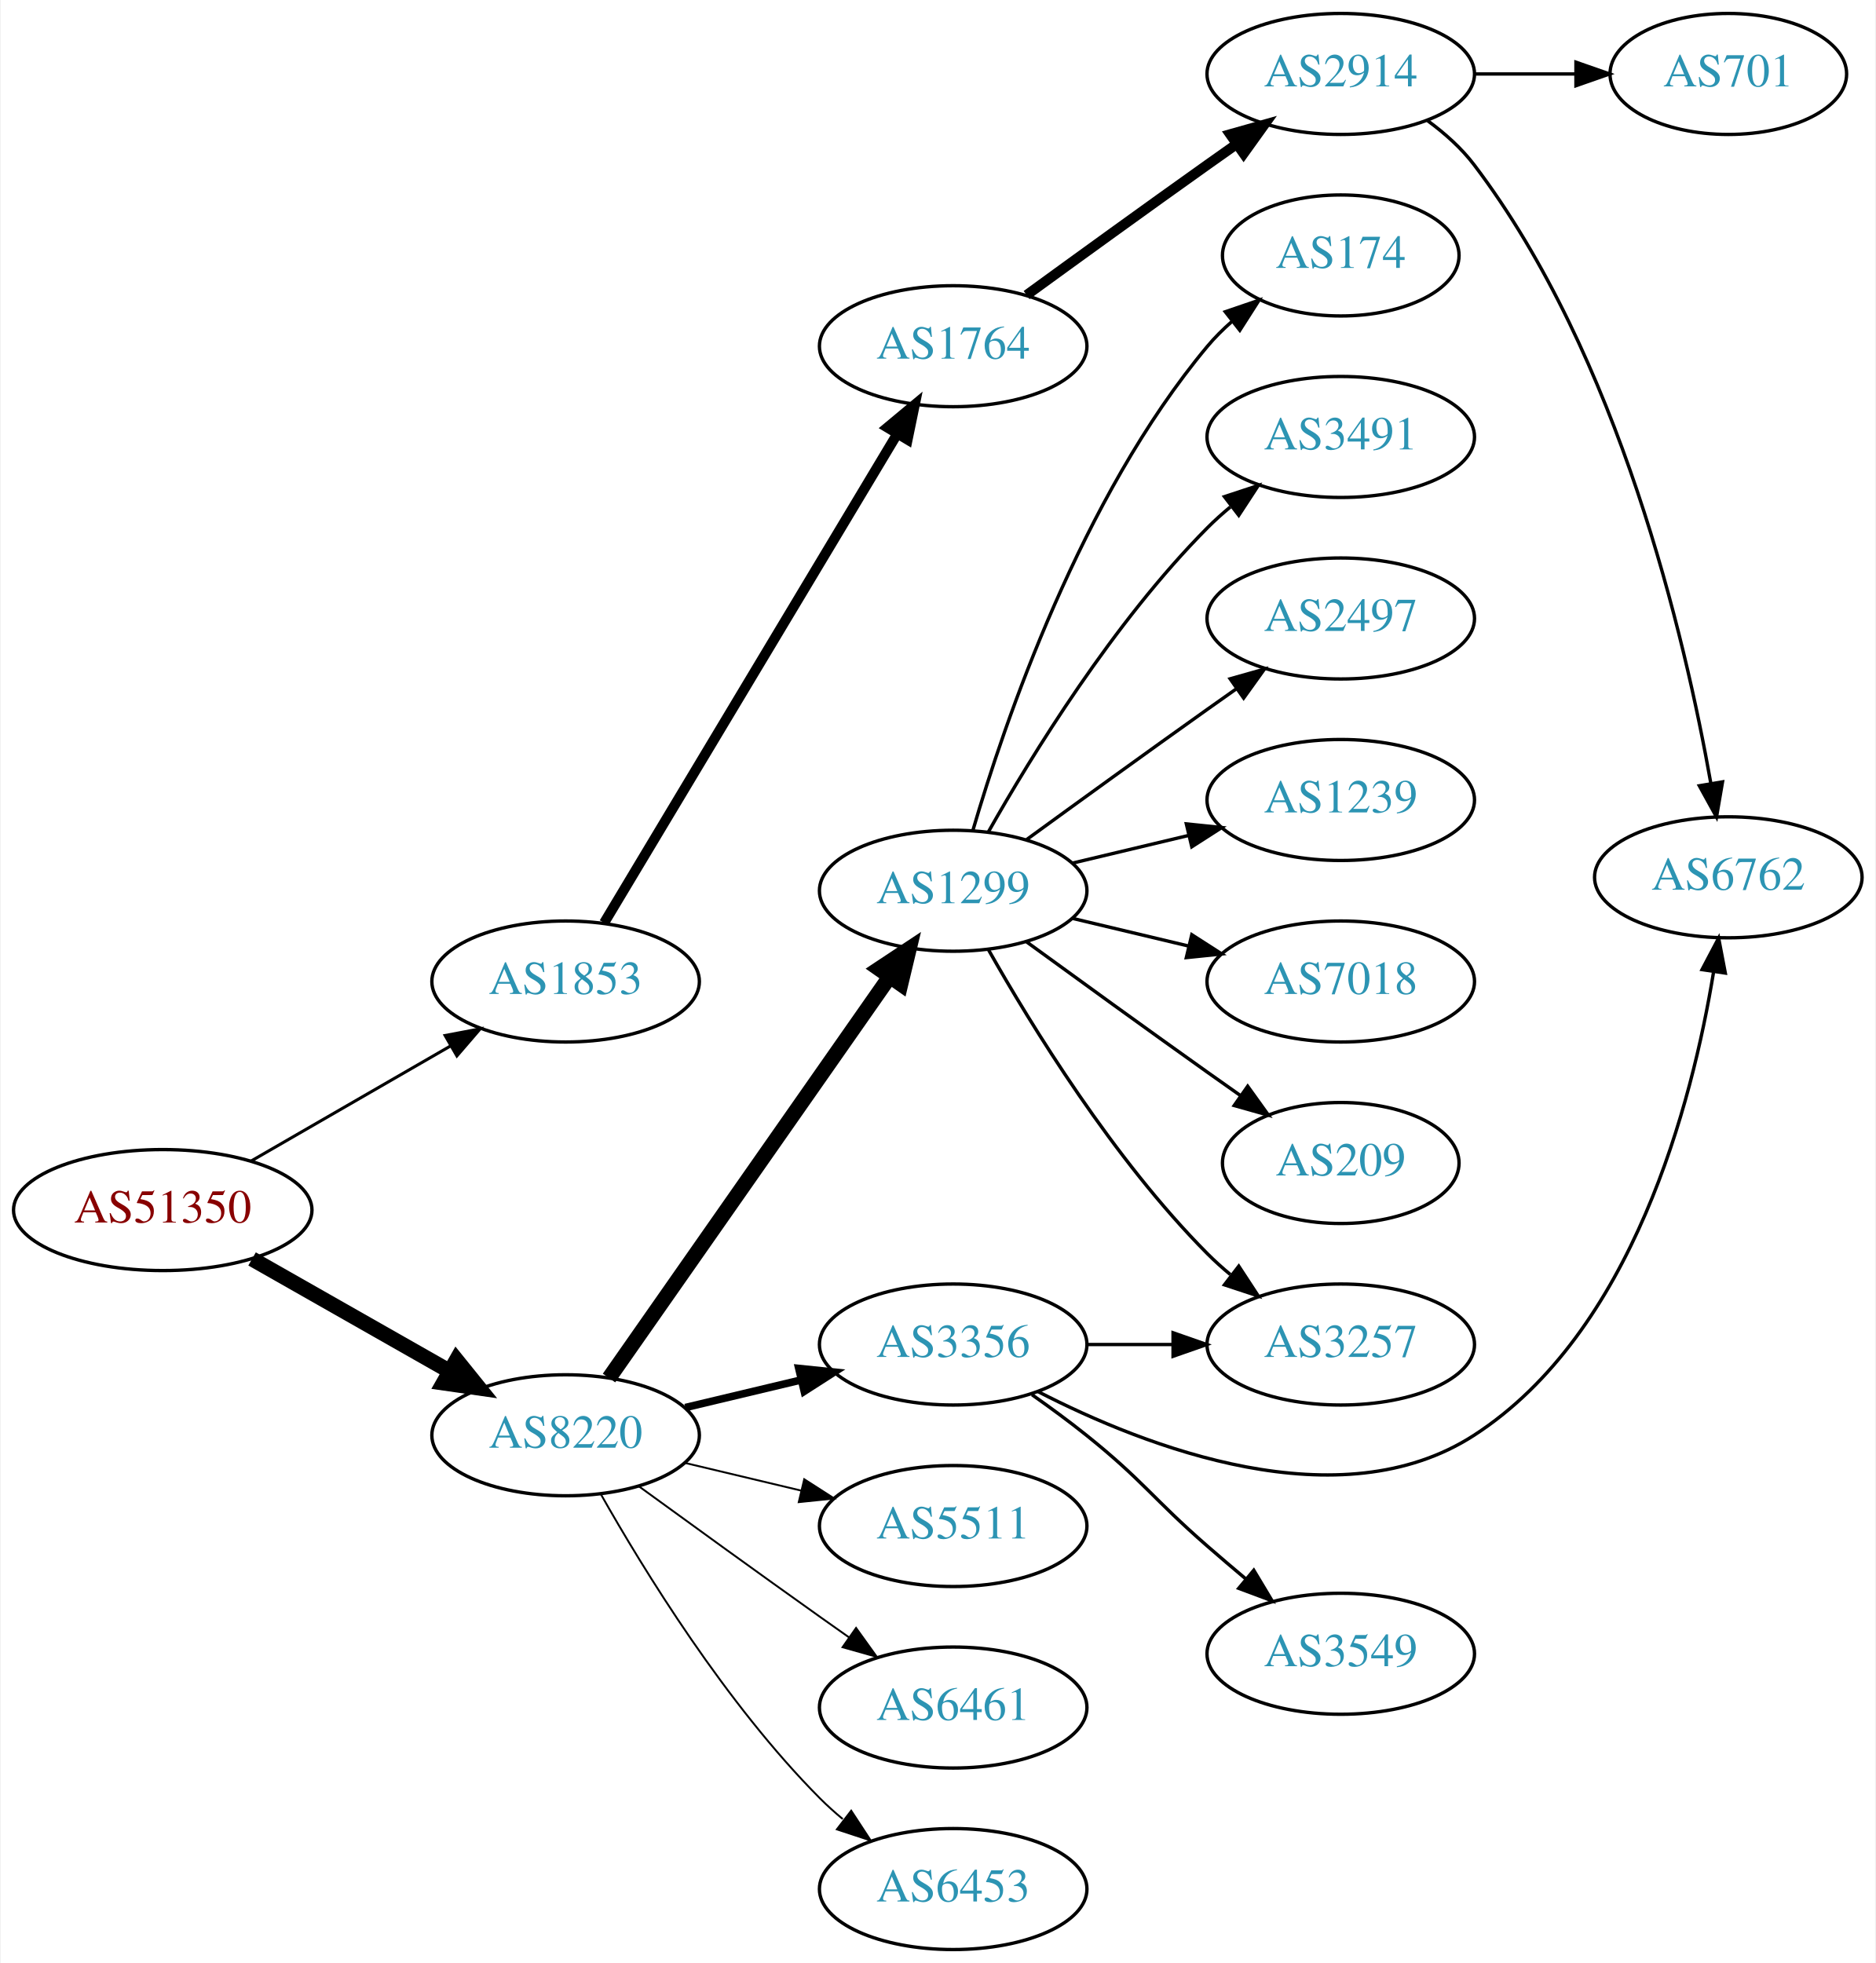
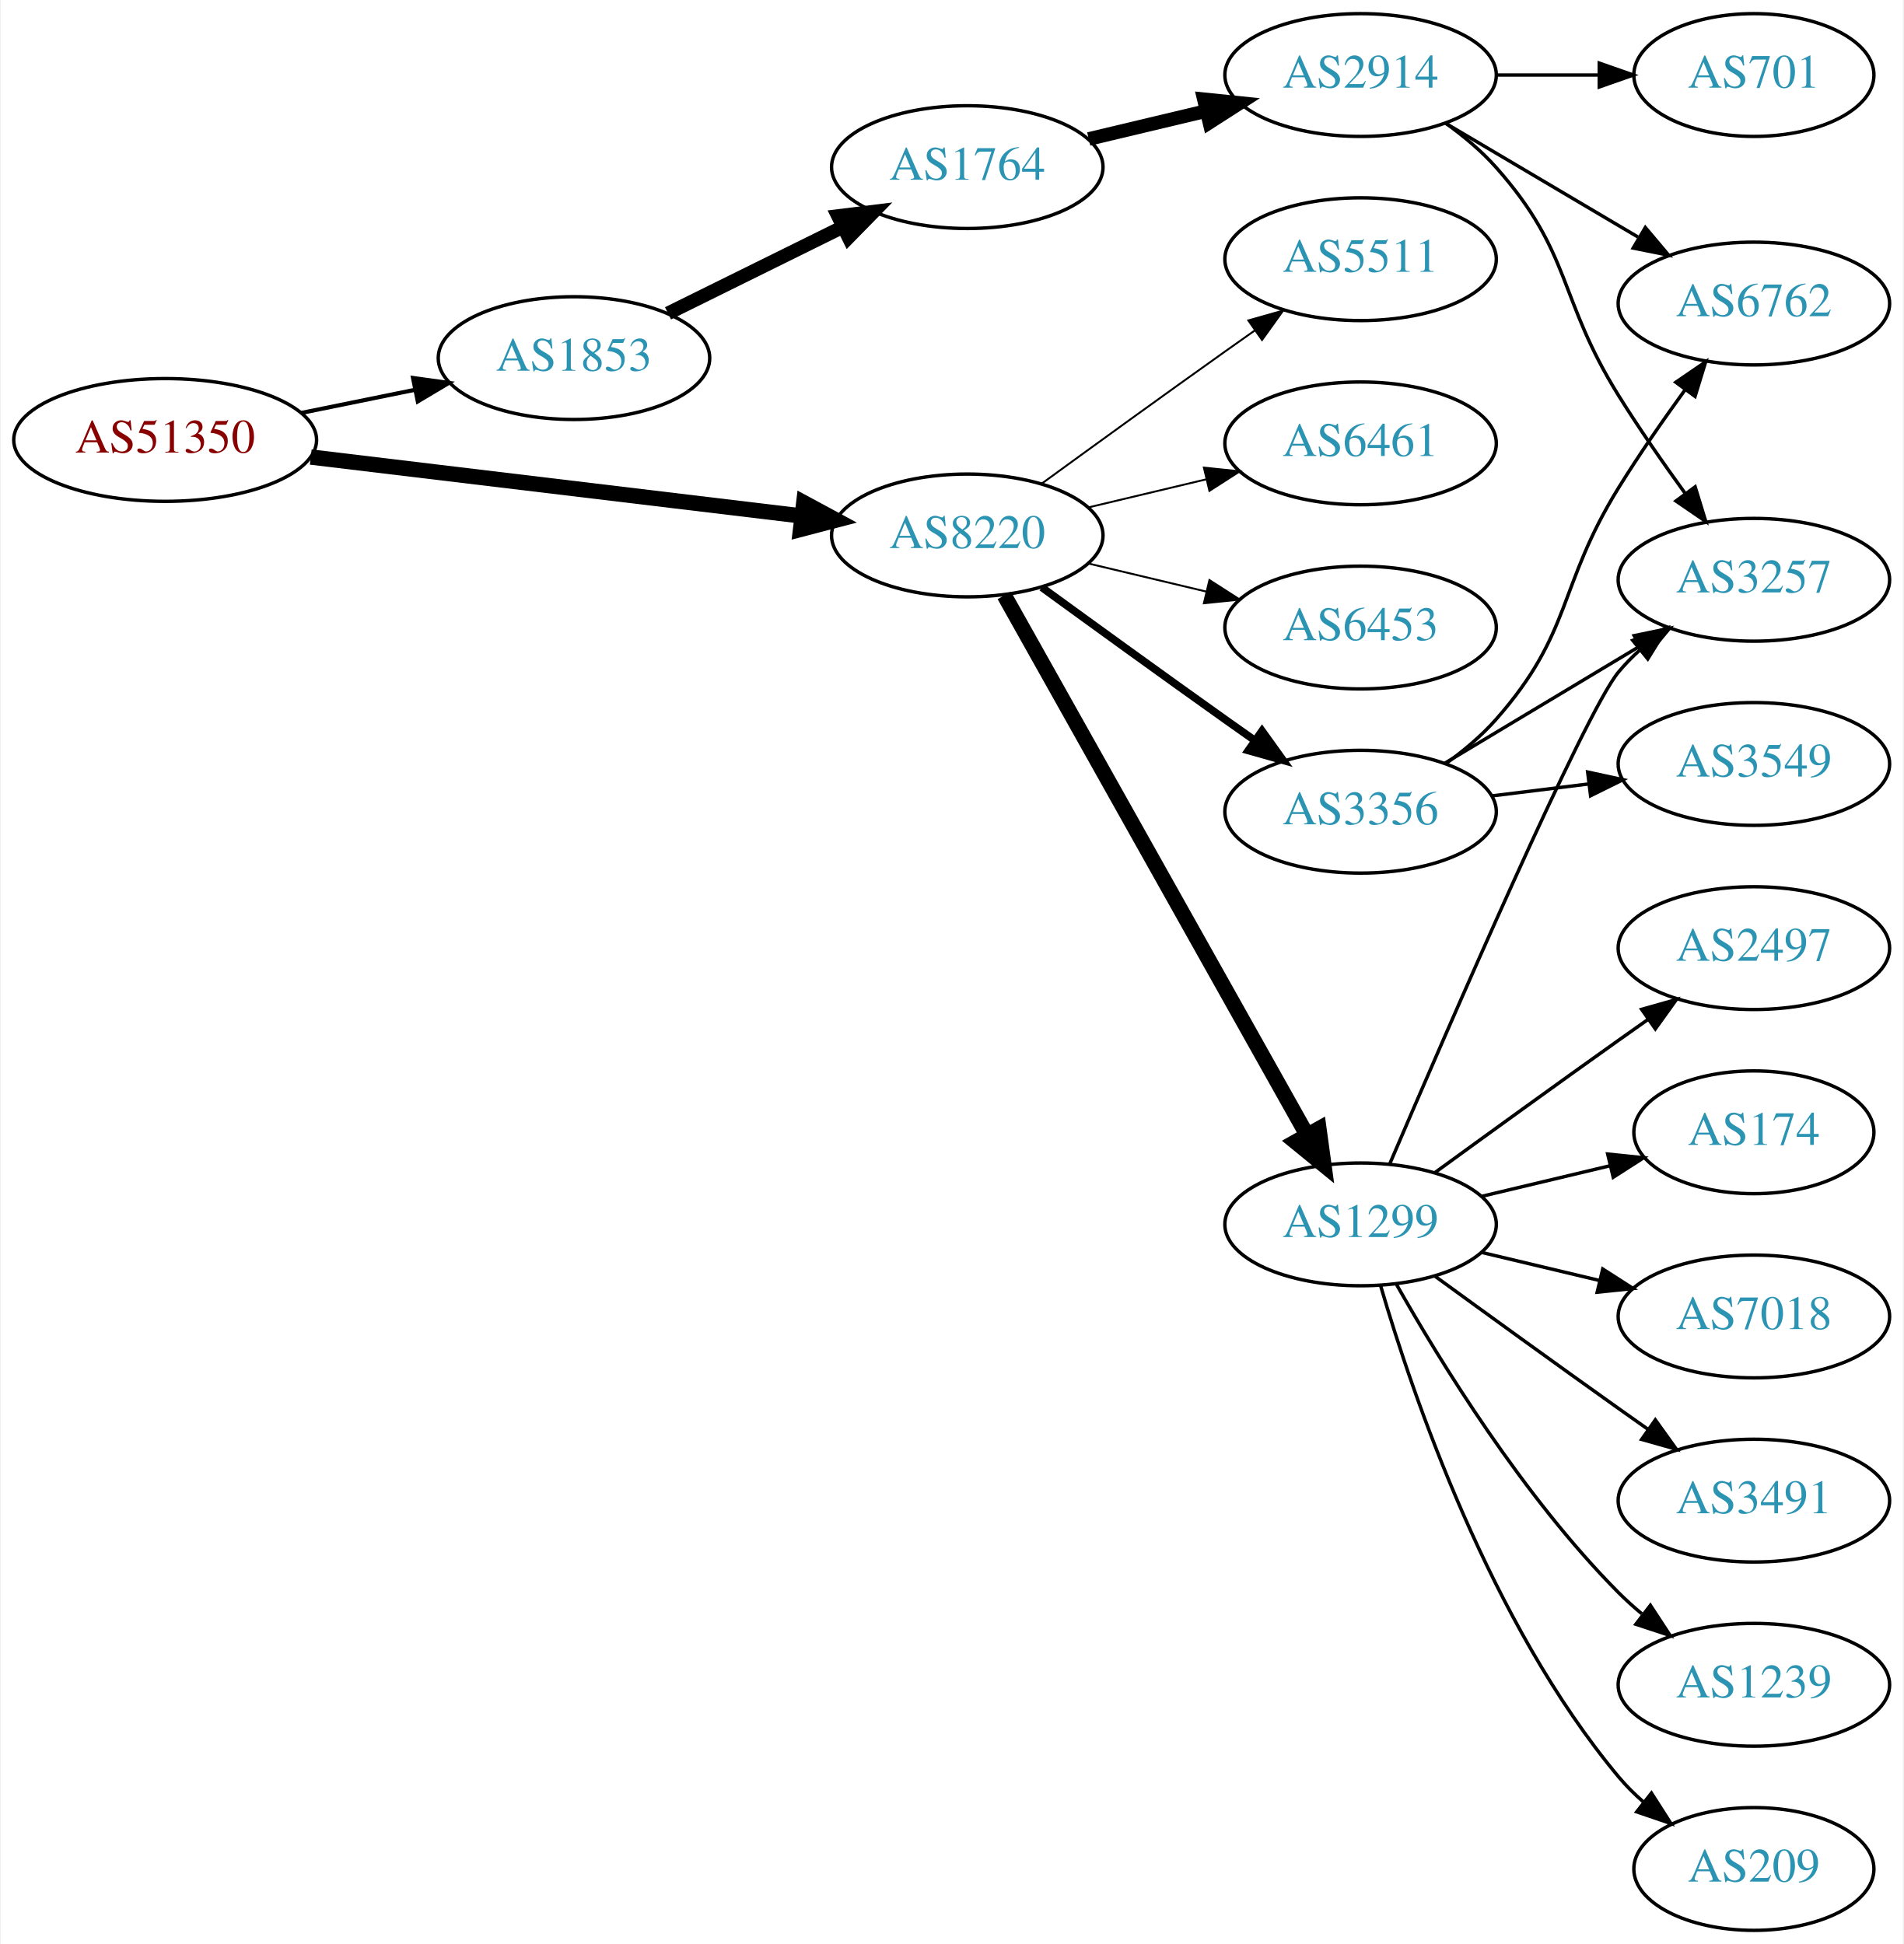
- <svg xmlns="http://www.w3.org/2000/svg" xmlns:xlink="http://www.w3.org/1999/xlink" width="558pt" height="584pt" viewBox="0.00 0.00 557.56 584.00">
-   <g id="graph0" class="graph" transform="scale(1 1) rotate(0) translate(4 580)">
-     <polygon fill="white" stroke="none" points="-4,4 -4,-580 553.564,-580 553.564,4 -4,4" />
+ <svg xmlns="http://www.w3.org/2000/svg" xmlns:xlink="http://www.w3.org/1999/xlink" width="558pt" height="570pt" viewBox="0.00 0.00 557.56 570.00">
+   <g id="graph0" class="graph" transform="scale(1 1) rotate(0) translate(4 566)">
+     <polygon fill="white" stroke="none" points="-4,4 -4,-566 553.564,-566 553.564,4 -4,4" />
    <g id="node1" class="node">
      <g id="a_node1">
        <a xlink:href="/asn/51350" xlink:title="AS51350 ~ Fachhochschule Technikum Wien [AT]">
-           <ellipse fill="#ffffff" stroke="black" cx="44.196" cy="-220" rx="44.393" ry="18" />
-           <text text-anchor="middle" x="44.196" y="-216.3" font-family="Times,serif" font-size="14.00" fill="#880000">AS51350</text>
+           <ellipse fill="#ffffff" stroke="black" cx="44.196" cy="-437" rx="44.393" ry="18" />
+           <text text-anchor="middle" x="44.196" y="-433.3" font-family="Times,serif" font-size="14.00" fill="#880000">AS51350</text>
        </a>
      </g>
    </g>
    <g id="node2" class="node">
      <g id="a_node2">
        <a xlink:href="/asn/1853" xlink:title="AS1853 ~ ACOnet Backbone [AT]">
-           <ellipse fill="#ffffff" stroke="black" cx="164.039" cy="-288" rx="39.794" ry="18" />
-           <text text-anchor="middle" x="164.039" y="-284.3" font-family="Times,serif" font-size="14.00" fill="#2c94b3">AS1853</text>
+           <ellipse fill="#ffffff" stroke="black" cx="164.039" cy="-461" rx="39.794" ry="18" />
+           <text text-anchor="middle" x="164.039" y="-457.3" font-family="Times,serif" font-size="14.00" fill="#2c94b3">AS1853</text>
        </a>
      </g>
    </g>
    <g id="edge1" class="edge">
-       <path fill="none" stroke="black" stroke-width="0.9" d="M70.476,-234.588C87.796,-244.582 110.947,-257.941 129.763,-268.799" />
-       <polygon fill="black" stroke="black" stroke-width="0.9" points="128.196,-271.935 138.607,-273.902 131.695,-265.872 128.196,-271.935" />
+       <path fill="none" stroke="black" stroke-width="1.2" d="M84.109,-444.925C94.785,-447.099 106.456,-449.476 117.47,-451.719" />
+       <polygon fill="black" stroke="black" stroke-width="1.2" points="116.855,-455.166 127.352,-453.732 118.252,-448.307 116.855,-455.166" />
    </g>
    <g id="node3" class="node">
      <g id="a_node3">
        <a xlink:href="/asn/8220" xlink:title="AS8220 ~ COLT [GB]">
-           <ellipse fill="#ffffff" stroke="black" cx="164.039" cy="-153" rx="39.794" ry="18" />
-           <text text-anchor="middle" x="164.039" y="-149.3" font-family="Times,serif" font-size="14.00" fill="#2c94b3">AS8220</text>
+           <ellipse fill="#ffffff" stroke="black" cx="279.332" cy="-409" rx="39.794" ry="18" />
+           <text text-anchor="middle" x="279.332" y="-405.3" font-family="Times,serif" font-size="14.00" fill="#2c94b3">AS8220</text>
        </a>
      </g>
    </g>
    <g id="edge2" class="edge">
-       <path fill="none" stroke="black" stroke-width="4.5" d="M70.766,-205.462C87.985,-195.672 110.871,-182.66 129.542,-172.045" />
-       <polygon fill="black" stroke="black" stroke-width="4.5" points="131.579,-175.416 138.326,-167.05 127.687,-168.57 131.579,-175.416" />
+       <path fill="none" stroke="black" stroke-width="4.5" d="M86.876,-431.994C127.289,-427.141 188.527,-419.786 230.812,-414.707" />
+       <polygon fill="black" stroke="black" stroke-width="4.5" points="231.403,-418.602 240.862,-413.5 230.464,-410.783 231.403,-418.602" />
    </g>
    <g id="node4" class="node">
      <g id="a_node4">
        <a xlink:href="/asn/1764" xlink:title="AS1764 ~ NEXTLAYER-AS [AT]">
-           <ellipse fill="#ffffff" stroke="black" cx="279.332" cy="-477" rx="39.794" ry="18" />
-           <text text-anchor="middle" x="279.332" y="-473.3" font-family="Times,serif" font-size="14.00" fill="#2c94b3">AS1764</text>
+           <ellipse fill="#ffffff" stroke="black" cx="279.332" cy="-517" rx="39.794" ry="18" />
+           <text text-anchor="middle" x="279.332" y="-513.3" font-family="Times,serif" font-size="14.00" fill="#2c94b3">AS1764</text>
        </a>
      </g>
    </g>
    <g id="edge3" class="edge">
-       <path fill="none" stroke="black" stroke-width="3" d="M175.494,-305.442C195.475,-338.775 239.18,-411.686 262.666,-450.866" />
-       <polygon fill="black" stroke="black" stroke-width="3" points="259.758,-452.823 267.902,-459.6 265.762,-449.224 259.758,-452.823" />
-     </g>
-     <g id="node8" class="node">
-       <g id="a_node8">
-         <a xlink:href="/asn/1299" xlink:title="AS1299 ~ Telia Carrier [EU]">
-           <ellipse fill="#ffffff" stroke="black" cx="279.332" cy="-315" rx="39.794" ry="18" />
-           <text text-anchor="middle" x="279.332" y="-311.3" font-family="Times,serif" font-size="14.00" fill="#2c94b3">AS1299</text>
-         </a>
-       </g>
-     </g>
-     <g id="edge7" class="edge">
-       <path fill="none" stroke="black" stroke-width="4.5" d="M176.949,-170.031C196.871,-198.517 237.06,-255.985 260.41,-289.374" />
-       <polygon fill="black" stroke="black" stroke-width="4.5" points="257.282,-291.772 266.24,-297.71 263.736,-287.258 257.282,-291.772" />
+       <path fill="none" stroke="black" stroke-width="4" d="M191.601,-474.13C206.8,-481.642 226.069,-491.167 242.583,-499.33" />
+       <polygon fill="black" stroke="black" stroke-width="4" points="241.42,-502.659 251.936,-503.953 244.522,-496.384 241.42,-502.659" />
    </g>
    <g id="node9" class="node">
      <g id="a_node9">
        <a xlink:href="/asn/3356" xlink:title="AS3356 ~ Level 3 Parent, LLC [US]">
-           <ellipse fill="#ffffff" stroke="black" cx="279.332" cy="-180" rx="39.794" ry="18" />
-           <text text-anchor="middle" x="279.332" y="-176.3" font-family="Times,serif" font-size="14.00" fill="#2c94b3">AS3356</text>
+           <ellipse fill="#ffffff" stroke="black" cx="394.625" cy="-328" rx="39.794" ry="18" />
+           <text text-anchor="middle" x="394.625" y="-324.3" font-family="Times,serif" font-size="14.00" fill="#2c94b3">AS3356</text>
        </a>
      </g>
    </g>
    <g id="edge8" class="edge">
-       <path fill="none" stroke="black" stroke-width="2.25" d="M199.646,-161.248C210.517,-163.838 222.671,-166.735 234.114,-169.462" />
-       <polygon fill="black" stroke="black" stroke-width="2.25" points="233.397,-172.889 243.936,-171.803 235.02,-166.08 233.397,-172.889" />
+       <path fill="none" stroke="black" stroke-width="2.25" d="M301.18,-393.778C316.114,-382.909 336.727,-367.975 354.978,-355 357.799,-352.995 360.742,-350.915 363.69,-348.841" />
+       <polygon fill="black" stroke="black" stroke-width="2.25" points="365.736,-351.681 371.914,-343.074 361.717,-345.95 365.736,-351.681" />
    </g>
    <g id="node10" class="node">
      <g id="a_node10">
-         <a xlink:href="/asn/5511" xlink:title="AS5511 ~ Orange S.A. [FR]">
-           <ellipse fill="#ffffff" stroke="black" cx="279.332" cy="-126" rx="39.794" ry="18" />
-           <text text-anchor="middle" x="279.332" y="-122.3" font-family="Times,serif" font-size="14.00" fill="#2c94b3">AS5511</text>
+         <a xlink:href="/asn/1299" xlink:title="AS1299 ~ Telia Carrier [EU]">
+           <ellipse fill="#ffffff" stroke="black" cx="394.625" cy="-207" rx="39.794" ry="18" />
+           <text text-anchor="middle" x="394.625" y="-203.3" font-family="Times,serif" font-size="14.00" fill="#2c94b3">AS1299</text>
        </a>
      </g>
    </g>
    <g id="edge9" class="edge">
-       <path fill="none" stroke="black" stroke-width="0.562" d="M199.646,-144.752C210.517,-142.162 222.671,-139.265 234.114,-136.538" />
-       <polygon fill="black" stroke="black" stroke-width="0.562" points="235.02,-139.92 243.936,-134.197 233.397,-133.111 235.02,-139.92" />
+       <path fill="none" stroke="black" stroke-width="4.5" d="M290.187,-391.427C310.157,-355.821 355.485,-275.002 378.945,-233.173" />
+       <polygon fill="black" stroke="black" stroke-width="4.5" points="382.415,-235.036 383.872,-224.388 375.546,-231.184 382.415,-235.036" />
    </g>
    <g id="node11" class="node">
      <g id="a_node11">
-         <a xlink:href="/asn/6461" xlink:title="AS6461 ~ Zayo Bandwidth [US]">
-           <ellipse fill="#ffffff" stroke="black" cx="279.332" cy="-72" rx="39.794" ry="18" />
-           <text text-anchor="middle" x="279.332" y="-68.3" font-family="Times,serif" font-size="14.00" fill="#2c94b3">AS6461</text>
+         <a xlink:href="/asn/5511" xlink:title="AS5511 ~ Orange S.A. [FR]">
+           <ellipse fill="#ffffff" stroke="black" cx="394.625" cy="-490" rx="39.794" ry="18" />
+           <text text-anchor="middle" x="394.625" y="-486.3" font-family="Times,serif" font-size="14.00" fill="#2c94b3">AS5511</text>
        </a>
      </g>
    </g>
    <g id="edge10" class="edge">
-       <path fill="none" stroke="black" stroke-width="0.562" d="M185.887,-137.778C200.821,-126.909 221.435,-111.975 239.685,-99 242.506,-96.995 245.449,-94.915 248.397,-92.841" />
-       <polygon fill="black" stroke="black" stroke-width="0.562" points="250.443,-95.681 256.621,-87.074 246.424,-89.95 250.443,-95.681" />
+       <path fill="none" stroke="black" stroke-width="0.562" d="M301.18,-424.222C316.114,-435.091 336.727,-450.025 354.978,-463 357.799,-465.005 360.742,-467.085 363.69,-469.159" />
+       <polygon fill="black" stroke="black" stroke-width="0.562" points="361.717,-472.05 371.914,-474.926 365.736,-466.319 361.717,-472.05" />
    </g>
    <g id="node12" class="node">
      <g id="a_node12">
+         <a xlink:href="/asn/6461" xlink:title="AS6461 ~ Zayo Bandwidth [US]">
+           <ellipse fill="#ffffff" stroke="black" cx="394.625" cy="-436" rx="39.794" ry="18" />
+           <text text-anchor="middle" x="394.625" y="-432.3" font-family="Times,serif" font-size="14.00" fill="#2c94b3">AS6461</text>
+         </a>
+       </g>
+     </g>
+     <g id="edge11" class="edge">
+       <path fill="none" stroke="black" stroke-width="0.562" d="M314.939,-417.248C325.81,-419.838 337.964,-422.735 349.407,-425.462" />
+       <polygon fill="black" stroke="black" stroke-width="0.562" points="348.69,-428.889 359.229,-427.803 350.313,-422.08 348.69,-428.889" />
+     </g>
+     <g id="node13" class="node">
+       <g id="a_node13">
        <a xlink:href="/asn/6453" xlink:title="AS6453 ~ TATA COMMUNICATIONS (AMERICA) INC [US]">
-           <ellipse fill="#ffffff" stroke="black" cx="279.332" cy="-18" rx="39.794" ry="18" />
-           <text text-anchor="middle" x="279.332" y="-14.3" font-family="Times,serif" font-size="14.00" fill="#2c94b3">AS6453</text>
-         </a>
-       </g>
-     </g>
-     <g id="edge11" class="edge">
-       <path fill="none" stroke="black" stroke-width="0.562" d="M174.498,-135.51C187.28,-112.904 211.712,-73.114 239.685,-45 241.796,-42.879 244.092,-40.812 246.477,-38.829" />
-       <polygon fill="black" stroke="black" stroke-width="0.562" points="248.993,-41.31 254.793,-32.444 244.73,-35.758 248.993,-41.31" />
+           <ellipse fill="#ffffff" stroke="black" cx="394.625" cy="-382" rx="39.794" ry="18" />
+           <text text-anchor="middle" x="394.625" y="-378.3" font-family="Times,serif" font-size="14.00" fill="#2c94b3">AS6453</text>
+         </a>
+       </g>
+     </g>
+     <g id="edge12" class="edge">
+       <path fill="none" stroke="black" stroke-width="0.562" d="M314.939,-400.752C325.81,-398.162 337.964,-395.265 349.407,-392.538" />
+       <polygon fill="black" stroke="black" stroke-width="0.562" points="350.313,-395.92 359.229,-390.197 348.69,-389.111 350.313,-395.92" />
    </g>
    <g id="node5" class="node">
      <g id="a_node5">
        <a xlink:href="/asn/2914" xlink:title="AS2914 ~ NTT America, Inc. [US]">
-           <ellipse fill="#ffffff" stroke="black" cx="394.625" cy="-558" rx="39.794" ry="18" />
-           <text text-anchor="middle" x="394.625" y="-554.3" font-family="Times,serif" font-size="14.00" fill="#2c94b3">AS2914</text>
+           <ellipse fill="#ffffff" stroke="black" cx="394.625" cy="-544" rx="39.794" ry="18" />
+           <text text-anchor="middle" x="394.625" y="-540.3" font-family="Times,serif" font-size="14.00" fill="#2c94b3">AS2914</text>
        </a>
      </g>
    </g>
    <g id="edge4" class="edge">
-       <path fill="none" stroke="black" stroke-width="3" d="M301.18,-492.222C316.114,-503.091 336.727,-518.025 354.978,-531 357.799,-533.005 360.742,-535.085 363.69,-537.159" />
-       <polygon fill="black" stroke="black" stroke-width="3" points="361.717,-540.05 371.914,-542.926 365.736,-534.319 361.717,-540.05" />
+       <path fill="none" stroke="black" stroke-width="4" d="M314.939,-525.248C325.81,-527.838 337.964,-530.735 349.407,-533.462" />
+       <polygon fill="black" stroke="black" stroke-width="4" points="348.69,-536.889 359.229,-535.803 350.313,-530.08 348.69,-536.889" />
    </g>
    <g id="node6" class="node">
      <g id="a_node6">
-         <a xlink:href="/asn/6762" xlink:title="AS6762 ~ TELECOM ITALIA SPARKLE S.p.A. [IT]">
-           <ellipse fill="#ffffff" stroke="black" cx="509.918" cy="-319" rx="39.794" ry="18" />
-           <text text-anchor="middle" x="509.918" y="-315.3" font-family="Times,serif" font-size="14.00" fill="#2c94b3">AS6762</text>
+         <a xlink:href="/asn/3257" xlink:title="AS3257 ~ GTT [DE]">
+           <ellipse fill="#ffffff" stroke="black" cx="509.918" cy="-396" rx="39.794" ry="18" />
+           <text text-anchor="middle" x="509.918" y="-392.3" font-family="Times,serif" font-size="14.00" fill="#2c94b3">AS3257</text>
        </a>
      </g>
    </g>
    <g id="edge5" class="edge">
-       <path fill="none" stroke="black" d="M420.494,-544.072C425.573,-540.345 430.508,-535.953 434.271,-531 477.471,-474.146 497.052,-390.249 504.707,-347.02" />
-       <polygon fill="black" stroke="black" points="508.194,-347.39 506.404,-336.947 501.292,-346.227 508.194,-347.39" />
+       <path fill="none" stroke="black" d="M419.54,-529.91C424.783,-526.14 430.028,-521.77 434.271,-517 456.739,-491.743 452.398,-478.692 470.271,-450 476.276,-440.36 483.383,-430.142 489.853,-421.22" />
+       <polygon fill="black" stroke="black" points="492.703,-423.253 495.806,-413.122 487.063,-419.106 492.703,-423.253" />
    </g>
    <g id="node7" class="node">
      <g id="a_node7">
+         <a xlink:href="/asn/6762" xlink:title="AS6762 ~ TELECOM ITALIA SPARKLE S.p.A. [IT]">
+           <ellipse fill="#ffffff" stroke="black" cx="509.918" cy="-477" rx="39.794" ry="18" />
+           <text text-anchor="middle" x="509.918" y="-473.3" font-family="Times,serif" font-size="14.00" fill="#2c94b3">AS6762</text>
+         </a>
+       </g>
+     </g>
+     <g id="edge6" class="edge">
+       <path fill="none" stroke="black" d="M419.651,-529.791C436.023,-520.109 457.911,-507.165 475.915,-496.518" />
+       <polygon fill="black" stroke="black" points="478.1,-499.292 484.926,-491.188 474.537,-493.266 478.1,-499.292" />
+     </g>
+     <g id="node8" class="node">
+       <g id="a_node8">
        <a xlink:href="/asn/701" xlink:title="AS701 ~ UUNET [US]">
-           <ellipse fill="#ffffff" stroke="black" cx="509.918" cy="-558" rx="35.194" ry="18" />
-           <text text-anchor="middle" x="509.918" y="-554.3" font-family="Times,serif" font-size="14.00" fill="#2c94b3">AS701</text>
-         </a>
-       </g>
-     </g>
-     <g id="edge6" class="edge">
-       <path fill="none" stroke="black" d="M434.297,-558C444.002,-558 454.493,-558 464.456,-558" />
-       <polygon fill="black" stroke="black" points="464.592,-561.5 474.592,-558 464.592,-554.5 464.592,-561.5" />
-     </g>
-     <g id="node13" class="node">
-       <g id="a_node13">
-         <a xlink:href="/asn/174" xlink:title="AS174 ~ Cogent Communications [US]">
-           <ellipse fill="#ffffff" stroke="black" cx="394.625" cy="-504" rx="35.194" ry="18" />
-           <text text-anchor="middle" x="394.625" y="-500.3" font-family="Times,serif" font-size="14.00" fill="#2c94b3">AS174</text>
-         </a>
-       </g>
-     </g>
-     <g id="edge12" class="edge">
-       <path fill="none" stroke="black" d="M285.206,-333.002C294.52,-364.844 317.336,-431.981 354.978,-477 357.131,-479.574 359.585,-482.017 362.189,-484.303" />
-       <polygon fill="black" stroke="black" points="360.273,-487.249 370.3,-490.672 364.596,-481.743 360.273,-487.249" />
+           <ellipse fill="#ffffff" stroke="black" cx="509.918" cy="-544" rx="35.194" ry="18" />
+           <text text-anchor="middle" x="509.918" y="-540.3" font-family="Times,serif" font-size="14.00" fill="#2c94b3">AS701</text>
+         </a>
+       </g>
+     </g>
+     <g id="edge7" class="edge">
+       <path fill="none" stroke="black" d="M434.297,-544C444.002,-544 454.493,-544 464.456,-544" />
+       <polygon fill="black" stroke="black" points="464.592,-547.5 474.592,-544 464.592,-540.5 464.592,-547.5" />
+     </g>
+     <g id="edge14" class="edge">
+       <path fill="none" stroke="black" d="M419.374,-342.255C435.991,-352.229 458.387,-365.671 476.624,-376.617" />
+       <polygon fill="black" stroke="black" points="474.824,-379.618 485.199,-381.764 478.426,-373.616 474.824,-379.618" />
+     </g>
+     <g id="edge13" class="edge">
+       <path fill="none" stroke="black" d="M419.561,-342.071C424.803,-345.842 430.043,-350.217 434.271,-355 456.921,-380.62 452.28,-393.919 470.271,-423 476.246,-432.658 483.346,-442.88 489.82,-451.801" />
+       <polygon fill="black" stroke="black" points="487.031,-453.917 495.778,-459.895 492.668,-449.767 487.031,-453.917" />
    </g>
    <g id="node14" class="node">
      <g id="a_node14">
-         <a xlink:href="/asn/3491" xlink:title="AS3491 ~ PCCW Global, Inc. [US]">
-           <ellipse fill="#ffffff" stroke="black" cx="394.625" cy="-450" rx="39.794" ry="18" />
-           <text text-anchor="middle" x="394.625" y="-446.3" font-family="Times,serif" font-size="14.00" fill="#2c94b3">AS3491</text>
-         </a>
-       </g>
-     </g>
-     <g id="edge13" class="edge">
-       <path fill="none" stroke="black" d="M289.791,-332.49C302.573,-355.096 327.005,-394.886 354.978,-423 357.089,-425.121 359.385,-427.188 361.77,-429.171" />
-       <polygon fill="black" stroke="black" points="360.023,-432.242 370.086,-435.556 364.286,-426.69 360.023,-432.242" />
+         <a xlink:href="/asn/3549" xlink:title="AS3549 ~ Level 3 Parent, LLC [US]">
+           <ellipse fill="#ffffff" stroke="black" cx="509.918" cy="-342" rx="39.794" ry="18" />
+           <text text-anchor="middle" x="509.918" y="-338.3" font-family="Times,serif" font-size="14.00" fill="#2c94b3">AS3549</text>
+         </a>
+       </g>
+     </g>
+     <g id="edge15" class="edge">
+       <path fill="none" stroke="black" d="M433.035,-332.623C442.123,-333.746 451.96,-334.962 461.445,-336.134" />
+       <polygon fill="black" stroke="black" points="461.193,-339.629 471.546,-337.382 462.051,-332.682 461.193,-339.629" />
+     </g>
+     <g id="edge20" class="edge">
+       <path fill="none" stroke="black" d="M403.225,-224.862C420.165,-264.465 460.314,-357.092 470.271,-369 472.141,-371.237 474.24,-373.374 476.466,-375.396" />
+       <polygon fill="black" stroke="black" points="474.409,-378.234 484.385,-381.804 478.813,-372.793 474.409,-378.234" />
    </g>
    <g id="node15" class="node">
      <g id="a_node15">
        <a xlink:href="/asn/2497" xlink:title="AS2497 ~ Internet Initiative Japan Inc. [JP]">
-           <ellipse fill="#ffffff" stroke="black" cx="394.625" cy="-396" rx="39.794" ry="18" />
-           <text text-anchor="middle" x="394.625" y="-392.3" font-family="Times,serif" font-size="14.00" fill="#2c94b3">AS2497</text>
-         </a>
-       </g>
-     </g>
-     <g id="edge14" class="edge">
-       <path fill="none" stroke="black" d="M301.18,-330.222C316.114,-341.091 336.727,-356.025 354.978,-369 357.799,-371.005 360.742,-373.085 363.69,-375.159" />
-       <polygon fill="black" stroke="black" points="361.717,-378.05 371.914,-380.926 365.736,-372.319 361.717,-378.05" />
+           <ellipse fill="#ffffff" stroke="black" cx="509.918" cy="-288" rx="39.794" ry="18" />
+           <text text-anchor="middle" x="509.918" y="-284.3" font-family="Times,serif" font-size="14.00" fill="#2c94b3">AS2497</text>
+         </a>
+       </g>
+     </g>
+     <g id="edge16" class="edge">
+       <path fill="none" stroke="black" d="M416.473,-222.222C431.407,-233.091 452.02,-248.025 470.271,-261 473.091,-263.005 476.034,-265.085 478.983,-267.159" />
+       <polygon fill="black" stroke="black" points="477.01,-270.05 487.207,-272.926 481.029,-264.319 477.01,-270.05" />
    </g>
    <g id="node16" class="node">
      <g id="a_node16">
-         <a xlink:href="/asn/3257" xlink:title="AS3257 ~ GTT [DE]">
-           <ellipse fill="#ffffff" stroke="black" cx="394.625" cy="-180" rx="39.794" ry="18" />
-           <text text-anchor="middle" x="394.625" y="-176.3" font-family="Times,serif" font-size="14.00" fill="#2c94b3">AS3257</text>
-         </a>
-       </g>
-     </g>
-     <g id="edge15" class="edge">
-       <path fill="none" stroke="black" d="M289.791,-297.51C302.573,-274.904 327.005,-235.114 354.978,-207 357.089,-204.879 359.385,-202.812 361.77,-200.829" />
-       <polygon fill="black" stroke="black" points="364.286,-203.31 370.086,-194.444 360.023,-197.758 364.286,-203.31" />
+         <a xlink:href="/asn/174" xlink:title="AS174 ~ Cogent Communications [US]">
+           <ellipse fill="#ffffff" stroke="black" cx="509.918" cy="-234" rx="35.194" ry="18" />
+           <text text-anchor="middle" x="509.918" y="-230.3" font-family="Times,serif" font-size="14.00" fill="#2c94b3">AS174</text>
+         </a>
+       </g>
+     </g>
+     <g id="edge17" class="edge">
+       <path fill="none" stroke="black" d="M430.232,-215.248C442.026,-218.058 455.331,-221.229 467.599,-224.153" />
+       <polygon fill="black" stroke="black" points="467.065,-227.624 477.604,-226.537 468.687,-220.814 467.065,-227.624" />
    </g>
    <g id="node17" class="node">
      <g id="a_node17">
-         <a xlink:href="/asn/1239" xlink:title="AS1239 ~ Sprint [US]">
-           <ellipse fill="#ffffff" stroke="black" cx="394.625" cy="-342" rx="39.794" ry="18" />
-           <text text-anchor="middle" x="394.625" y="-338.3" font-family="Times,serif" font-size="14.00" fill="#2c94b3">AS1239</text>
-         </a>
-       </g>
-     </g>
-     <g id="edge16" class="edge">
-       <path fill="none" stroke="black" d="M314.939,-323.248C325.81,-325.838 337.964,-328.735 349.407,-331.462" />
-       <polygon fill="black" stroke="black" points="348.69,-334.889 359.229,-333.803 350.313,-328.08 348.69,-334.889" />
+         <a xlink:href="/asn/7018" xlink:title="AS7018 ~ AT&amp;T Services, Inc. [US]">
+           <ellipse fill="#ffffff" stroke="black" cx="509.918" cy="-180" rx="39.794" ry="18" />
+           <text text-anchor="middle" x="509.918" y="-176.3" font-family="Times,serif" font-size="14.00" fill="#2c94b3">AS7018</text>
+         </a>
+       </g>
+     </g>
+     <g id="edge18" class="edge">
+       <path fill="none" stroke="black" d="M430.232,-198.752C441.103,-196.162 453.257,-193.265 464.7,-190.538" />
+       <polygon fill="black" stroke="black" points="465.606,-193.92 474.522,-188.197 463.983,-187.111 465.606,-193.92" />
    </g>
    <g id="node18" class="node">
      <g id="a_node18">
-         <a xlink:href="/asn/7018" xlink:title="AS7018 ~ AT&amp;T Services, Inc. [US]">
-           <ellipse fill="#ffffff" stroke="black" cx="394.625" cy="-288" rx="39.794" ry="18" />
-           <text text-anchor="middle" x="394.625" y="-284.3" font-family="Times,serif" font-size="14.00" fill="#2c94b3">AS7018</text>
-         </a>
-       </g>
-     </g>
-     <g id="edge17" class="edge">
-       <path fill="none" stroke="black" d="M314.939,-306.752C325.81,-304.162 337.964,-301.265 349.407,-298.538" />
-       <polygon fill="black" stroke="black" points="350.313,-301.92 359.229,-296.197 348.69,-295.111 350.313,-301.92" />
+         <a xlink:href="/asn/3491" xlink:title="AS3491 ~ PCCW Global, Inc. [US]">
+           <ellipse fill="#ffffff" stroke="black" cx="509.918" cy="-126" rx="39.794" ry="18" />
+           <text text-anchor="middle" x="509.918" y="-122.3" font-family="Times,serif" font-size="14.00" fill="#2c94b3">AS3491</text>
+         </a>
+       </g>
+     </g>
+     <g id="edge19" class="edge">
+       <path fill="none" stroke="black" d="M416.473,-191.778C431.407,-180.909 452.02,-165.975 470.271,-153 473.091,-150.995 476.034,-148.915 478.983,-146.841" />
+       <polygon fill="black" stroke="black" points="481.029,-149.681 487.207,-141.074 477.01,-143.95 481.029,-149.681" />
    </g>
    <g id="node19" class="node">
      <g id="a_node19">
-         <a xlink:href="/asn/209" xlink:title="AS209 ~ CenturyLink Communications, LLC [US]">
-           <ellipse fill="#ffffff" stroke="black" cx="394.625" cy="-234" rx="35.194" ry="18" />
-           <text text-anchor="middle" x="394.625" y="-230.3" font-family="Times,serif" font-size="14.00" fill="#2c94b3">AS209</text>
-         </a>
-       </g>
-     </g>
-     <g id="edge18" class="edge">
-       <path fill="none" stroke="black" d="M301.18,-299.778C316.114,-288.909 336.727,-273.975 354.978,-261 358.188,-258.718 361.557,-256.339 364.912,-253.982" />
-       <polygon fill="black" stroke="black" points="366.94,-256.834 373.123,-248.23 362.924,-251.101 366.94,-256.834" />
-     </g>
-     <g id="edge19" class="edge">
-       <path fill="none" stroke="black" d="M304.562,-165.998C336.777,-149.425 394.286,-127.139 434.271,-153 481.564,-183.588 499.188,-252.055 505.53,-290.825" />
-       <polygon fill="black" stroke="black" points="502.099,-291.542 507.036,-300.916 509.022,-290.509 502.099,-291.542" />
-     </g>
-     <g id="edge20" class="edge">
-       <path fill="none" stroke="black" d="M319.004,-180C327.207,-180 335.971,-180 344.503,-180" />
-       <polygon fill="black" stroke="black" points="344.742,-183.5 354.742,-180 344.742,-176.5 344.742,-183.5" />
+         <a xlink:href="/asn/1239" xlink:title="AS1239 ~ Sprint [US]">
+           <ellipse fill="#ffffff" stroke="black" cx="509.918" cy="-72" rx="39.794" ry="18" />
+           <text text-anchor="middle" x="509.918" y="-68.3" font-family="Times,serif" font-size="14.00" fill="#2c94b3">AS1239</text>
+         </a>
+       </g>
+     </g>
+     <g id="edge21" class="edge">
+       <path fill="none" stroke="black" d="M405.084,-189.51C417.866,-166.904 442.298,-127.114 470.271,-99 472.382,-96.879 474.678,-94.812 477.063,-92.829" />
+       <polygon fill="black" stroke="black" points="479.579,-95.31 485.379,-86.444 475.316,-89.758 479.579,-95.31" />
    </g>
    <g id="node20" class="node">
      <g id="a_node20">
-         <a xlink:href="/asn/3549" xlink:title="AS3549 ~ Level 3 Parent, LLC [US]">
-           <ellipse fill="#ffffff" stroke="black" cx="394.625" cy="-88" rx="39.794" ry="18" />
-           <text text-anchor="middle" x="394.625" y="-84.3" font-family="Times,serif" font-size="14.00" fill="#2c94b3">AS3549</text>
-         </a>
-       </g>
-     </g>
-     <g id="edge21" class="edge">
-       <path fill="none" stroke="black" d="M302.771,-165.07C308.18,-161.269 313.87,-157.096 318.978,-153 335.911,-139.422 338.614,-134.259 354.978,-120 358.644,-116.806 362.548,-113.484 366.412,-110.241" />
-       <polygon fill="black" stroke="black" points="368.75,-112.849 374.2,-103.763 364.274,-107.467 368.75,-112.849" />
+         <a xlink:href="/asn/209" xlink:title="AS209 ~ CenturyLink Communications, LLC [US]">
+           <ellipse fill="#ffffff" stroke="black" cx="509.918" cy="-18" rx="35.194" ry="18" />
+           <text text-anchor="middle" x="509.918" y="-14.3" font-family="Times,serif" font-size="14.00" fill="#2c94b3">AS209</text>
+         </a>
+       </g>
+     </g>
+     <g id="edge22" class="edge">
+       <path fill="none" stroke="black" d="M400.499,-188.998C409.813,-157.156 432.629,-90.019 470.271,-45 472.424,-42.426 474.878,-39.983 477.482,-37.697" />
+       <polygon fill="black" stroke="black" points="479.889,-40.257 485.593,-31.328 475.566,-34.751 479.889,-40.257" />
    </g>
  </g>
</svg>
